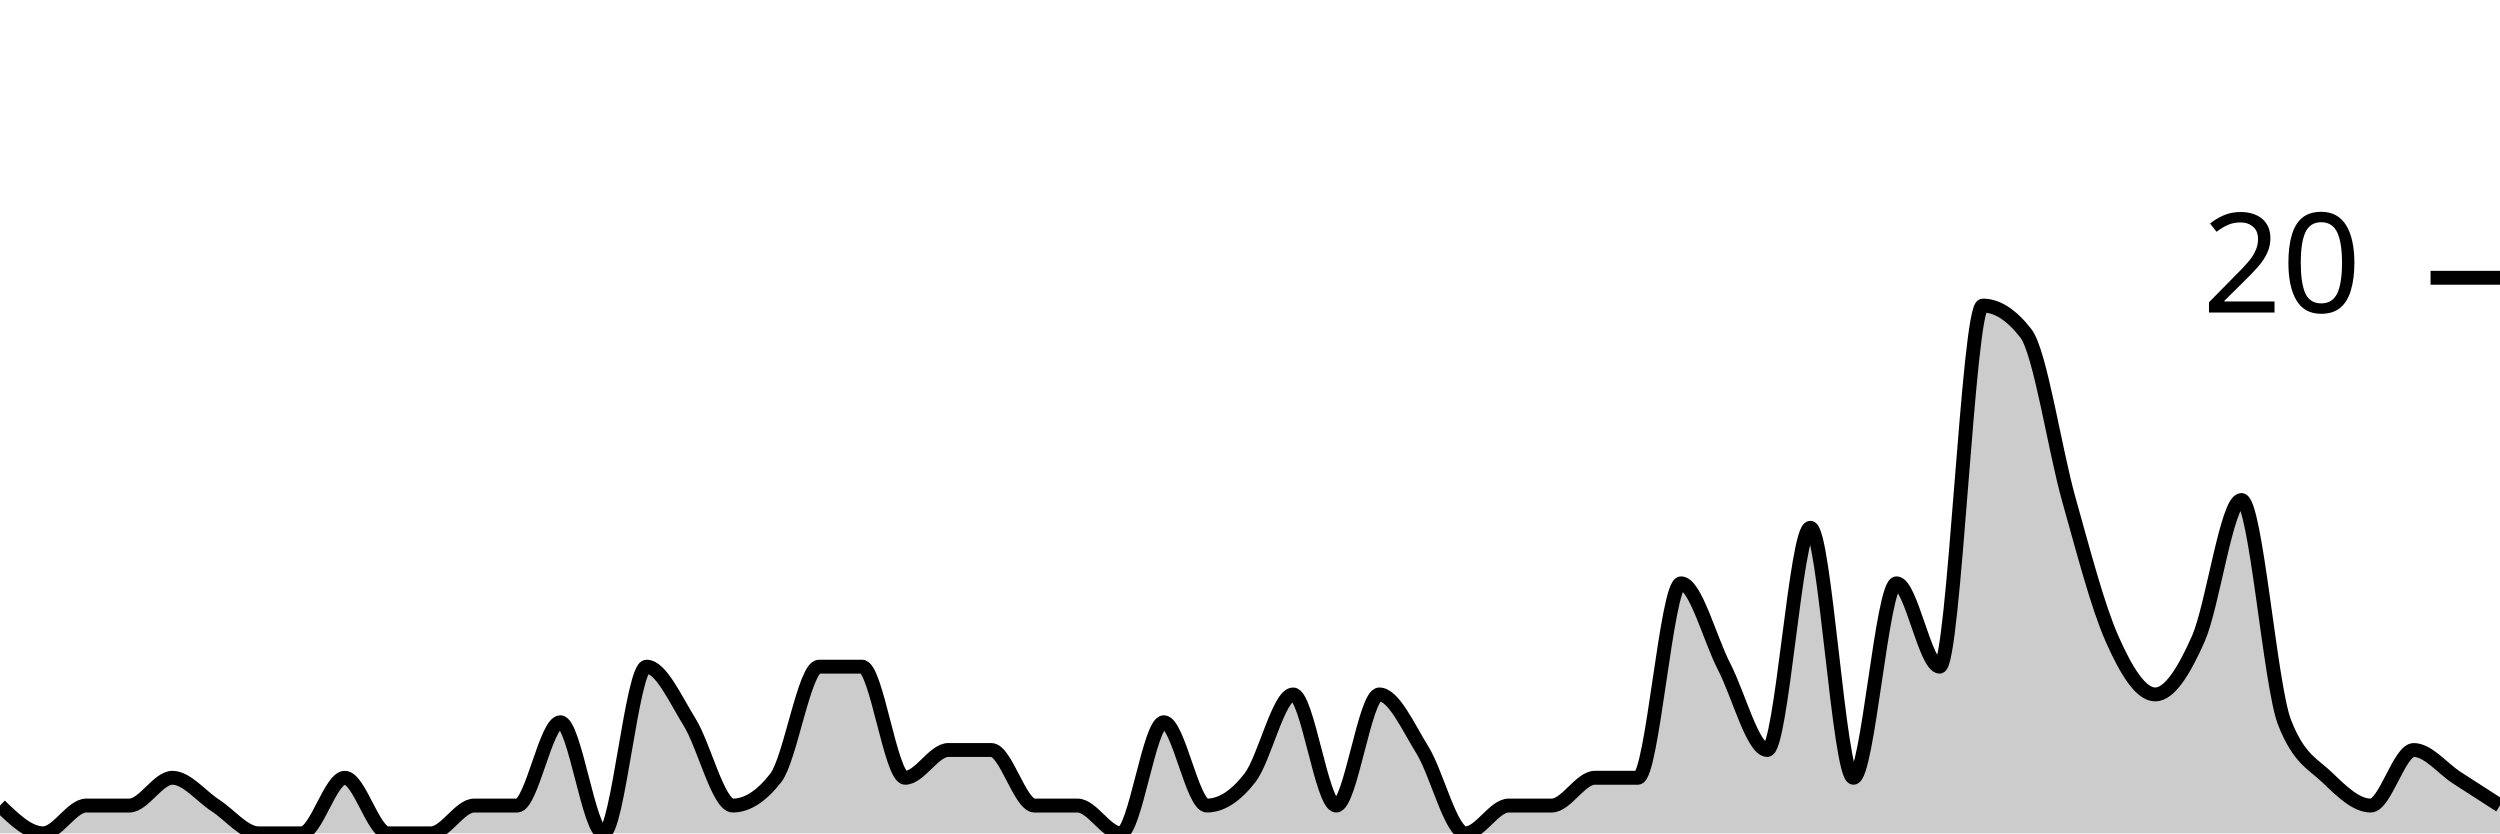
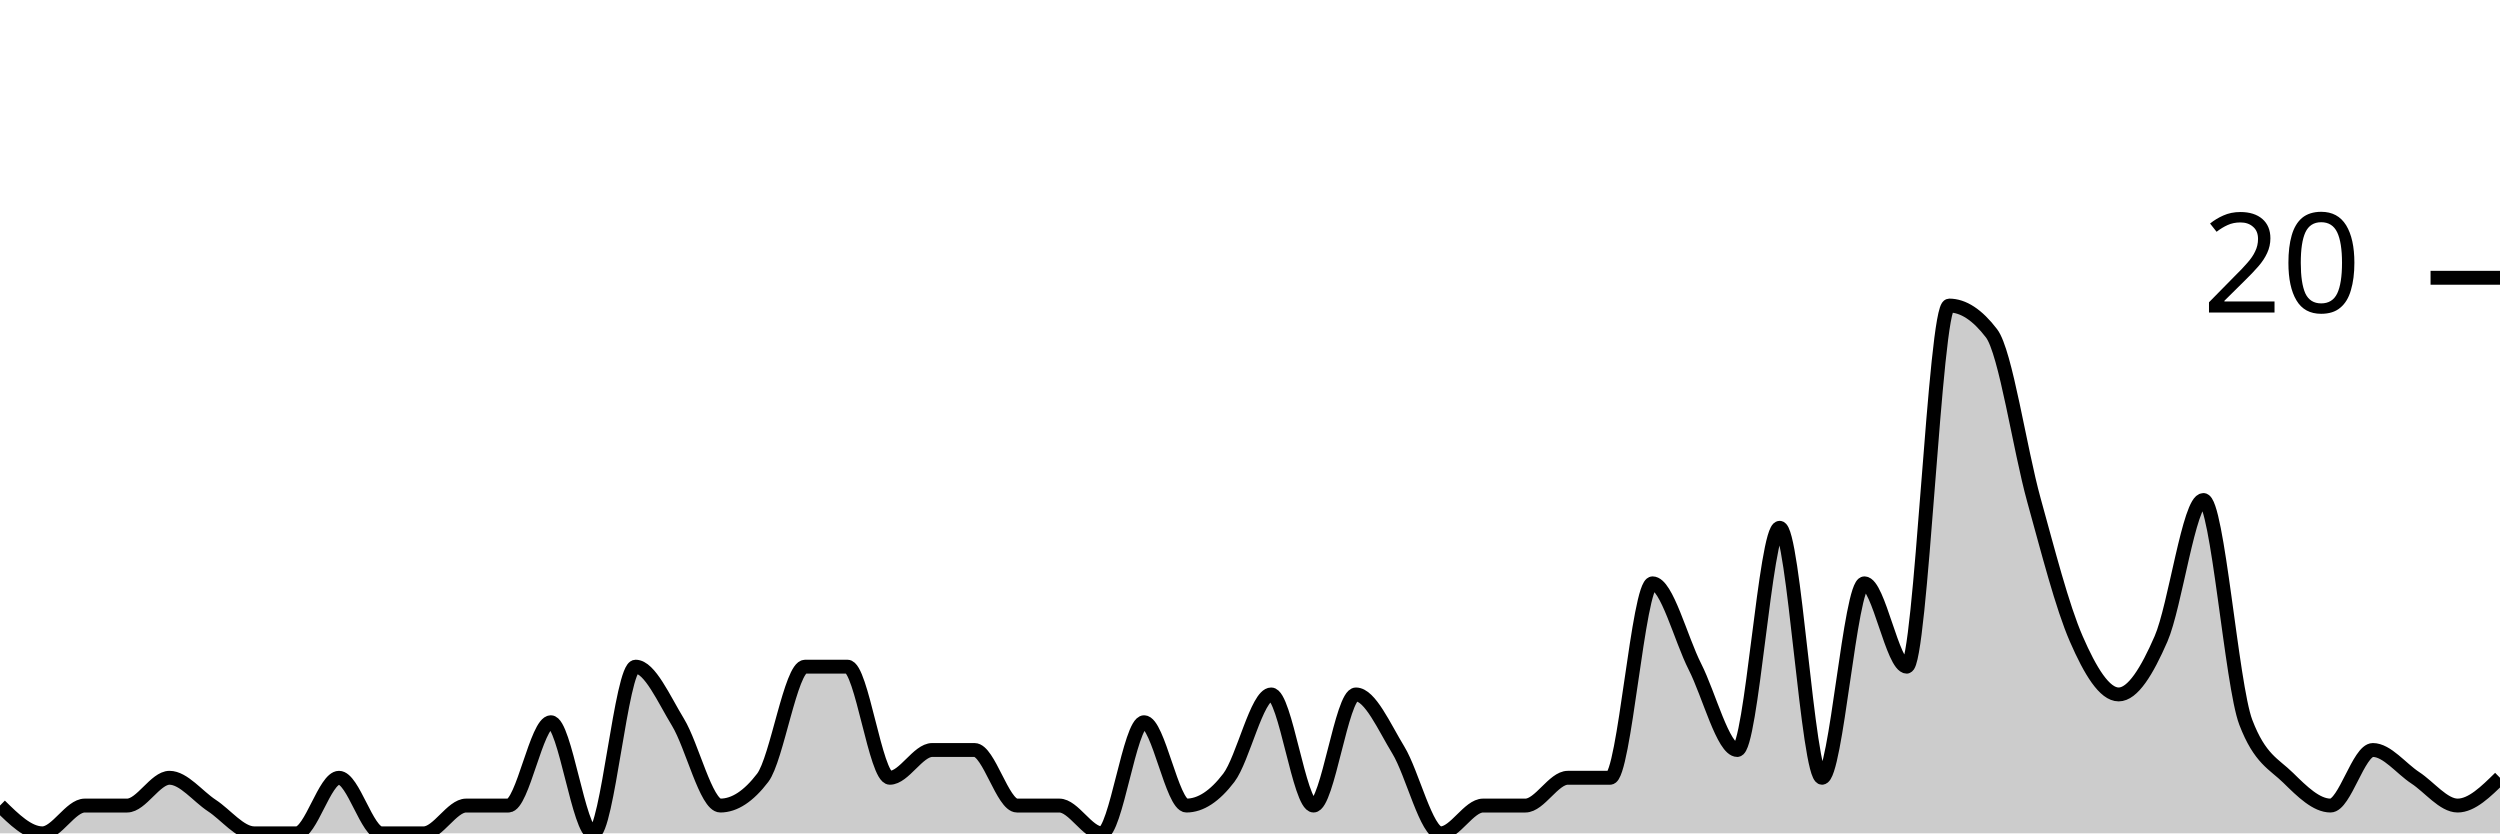
<svg xmlns="http://www.w3.org/2000/svg" viewBox="0 0 180 60">
  <g transform="translate(0,20)">
-     <path class="area" fill="rgba(0, 0, 0, 0.2)" d="M0,38C1.034,39,2.069,40,3.103,40C4.138,40,5.172,38,6.207,38C7.241,38,8.276,38,9.31,38C10.345,38,11.379,36,12.414,36C13.448,36,14.483,37.333,15.517,38C16.552,38.667,17.586,40,18.621,40C19.655,40,20.69,40,21.724,40C22.759,40,23.793,36,24.828,36C25.862,36,26.897,40,27.931,40C28.966,40,30,40,31.034,40C32.069,40,33.103,38,34.138,38C35.172,38,36.207,38,37.241,38C38.276,38,39.31,32,40.345,32C41.379,32,42.414,40,43.448,40C44.483,40,45.517,28,46.552,28C47.586,28,48.621,30.333,49.655,32C50.69,33.667,51.724,38,52.759,38C53.793,38,54.828,37.333,55.862,36C56.897,34.667,57.931,28,58.966,28C60,28,61.034,28,62.069,28C63.103,28,64.138,36,65.172,36C66.207,36,67.241,34,68.276,34C69.31,34,70.345,34,71.379,34C72.414,34,73.448,38,74.483,38C75.517,38,76.552,38,77.586,38C78.621,38,79.655,40,80.69,40C81.724,40,82.759,32,83.793,32C84.828,32,85.862,38,86.897,38C87.931,38,88.966,37.333,90,36C91.034,34.667,92.069,30,93.103,30C94.138,30,95.172,38,96.207,38C97.241,38,98.276,30,99.31,30C100.345,30,101.379,32.333,102.414,34C103.448,35.667,104.483,40,105.517,40C106.552,40,107.586,38,108.621,38C109.655,38,110.69,38,111.724,38C112.759,38,113.793,36,114.828,36C115.862,36,116.897,36,117.931,36C118.966,36,120,22,121.034,22C122.069,22,123.103,26,124.138,28C125.172,30,126.207,34,127.241,34C128.276,34,129.31,18,130.345,18C131.379,18,132.414,36,133.448,36C134.483,36,135.517,22,136.552,22C137.586,22,138.621,28,139.655,28C140.69,28,141.724,2,142.759,2C143.793,2,144.828,2.667,145.862,4C146.897,5.333,147.931,12.333,148.966,16C150,19.667,151.034,23.667,152.069,26C153.103,28.333,154.138,30,155.172,30C156.207,30,157.241,28.333,158.276,26C159.31,23.667,160.345,16,161.379,16C162.414,16,163.448,29.333,164.483,32C165.517,34.667,166.552,35,167.586,36C168.621,37,169.655,38,170.69,38C171.724,38,172.759,34,173.793,34C174.828,34,175.862,35.333,176.897,36C177.931,36.667,178.966,37.333,180,38L180,40C178.966,40,177.931,40,176.897,40C175.862,40,174.828,40,173.793,40C172.759,40,171.724,40,170.69,40C169.655,40,168.621,40,167.586,40C166.552,40,165.517,40,164.483,40C163.448,40,162.414,40,161.379,40C160.345,40,159.31,40,158.276,40C157.241,40,156.207,40,155.172,40C154.138,40,153.103,40,152.069,40C151.034,40,150,40,148.966,40C147.931,40,146.897,40,145.862,40C144.828,40,143.793,40,142.759,40C141.724,40,140.69,40,139.655,40C138.621,40,137.586,40,136.552,40C135.517,40,134.483,40,133.448,40C132.414,40,131.379,40,130.345,40C129.31,40,128.276,40,127.241,40C126.207,40,125.172,40,124.138,40C123.103,40,122.069,40,121.034,40C120,40,118.966,40,117.931,40C116.897,40,115.862,40,114.828,40C113.793,40,112.759,40,111.724,40C110.69,40,109.655,40,108.621,40C107.586,40,106.552,40,105.517,40C104.483,40,103.448,40,102.414,40C101.379,40,100.345,40,99.31,40C98.276,40,97.241,40,96.207,40C95.172,40,94.138,40,93.103,40C92.069,40,91.034,40,90,40C88.966,40,87.931,40,86.897,40C85.862,40,84.828,40,83.793,40C82.759,40,81.724,40,80.69,40C79.655,40,78.621,40,77.586,40C76.552,40,75.517,40,74.483,40C73.448,40,72.414,40,71.379,40C70.345,40,69.31,40,68.276,40C67.241,40,66.207,40,65.172,40C64.138,40,63.103,40,62.069,40C61.034,40,60,40,58.966,40C57.931,40,56.897,40,55.862,40C54.828,40,53.793,40,52.759,40C51.724,40,50.69,40,49.655,40C48.621,40,47.586,40,46.552,40C45.517,40,44.483,40,43.448,40C42.414,40,41.379,40,40.345,40C39.31,40,38.276,40,37.241,40C36.207,40,35.172,40,34.138,40C33.103,40,32.069,40,31.034,40C30,40,28.966,40,27.931,40C26.897,40,25.862,40,24.828,40C23.793,40,22.759,40,21.724,40C20.69,40,19.655,40,18.621,40C17.586,40,16.552,40,15.517,40C14.483,40,13.448,40,12.414,40C11.379,40,10.345,40,9.31,40C8.276,40,7.241,40,6.207,40C5.172,40,4.138,40,3.103,40C2.069,40,1.034,40,0,40Z" />
-     <path class="line" stroke="black" fill="none" d="M0,38C1.034,39,2.069,40,3.103,40C4.138,40,5.172,38,6.207,38C7.241,38,8.276,38,9.31,38C10.345,38,11.379,36,12.414,36C13.448,36,14.483,37.333,15.517,38C16.552,38.667,17.586,40,18.621,40C19.655,40,20.69,40,21.724,40C22.759,40,23.793,36,24.828,36C25.862,36,26.897,40,27.931,40C28.966,40,30,40,31.034,40C32.069,40,33.103,38,34.138,38C35.172,38,36.207,38,37.241,38C38.276,38,39.31,32,40.345,32C41.379,32,42.414,40,43.448,40C44.483,40,45.517,28,46.552,28C47.586,28,48.621,30.333,49.655,32C50.69,33.667,51.724,38,52.759,38C53.793,38,54.828,37.333,55.862,36C56.897,34.667,57.931,28,58.966,28C60,28,61.034,28,62.069,28C63.103,28,64.138,36,65.172,36C66.207,36,67.241,34,68.276,34C69.31,34,70.345,34,71.379,34C72.414,34,73.448,38,74.483,38C75.517,38,76.552,38,77.586,38C78.621,38,79.655,40,80.69,40C81.724,40,82.759,32,83.793,32C84.828,32,85.862,38,86.897,38C87.931,38,88.966,37.333,90,36C91.034,34.667,92.069,30,93.103,30C94.138,30,95.172,38,96.207,38C97.241,38,98.276,30,99.31,30C100.345,30,101.379,32.333,102.414,34C103.448,35.667,104.483,40,105.517,40C106.552,40,107.586,38,108.621,38C109.655,38,110.69,38,111.724,38C112.759,38,113.793,36,114.828,36C115.862,36,116.897,36,117.931,36C118.966,36,120,22,121.034,22C122.069,22,123.103,26,124.138,28C125.172,30,126.207,34,127.241,34C128.276,34,129.31,18,130.345,18C131.379,18,132.414,36,133.448,36C134.483,36,135.517,22,136.552,22C137.586,22,138.621,28,139.655,28C140.69,28,141.724,2,142.759,2C143.793,2,144.828,2.667,145.862,4C146.897,5.333,147.931,12.333,148.966,16C150,19.667,151.034,23.667,152.069,26C153.103,28.333,154.138,30,155.172,30C156.207,30,157.241,28.333,158.276,26C159.31,23.667,160.345,16,161.379,16C162.414,16,163.448,29.333,164.483,32C165.517,34.667,166.552,35,167.586,36C168.621,37,169.655,38,170.69,38C171.724,38,172.759,34,173.793,34C174.828,34,175.862,35.333,176.897,36C177.931,36.667,178.966,37.333,180,38" />
+     <path class="area" fill="rgba(0, 0, 0, 0.2)" d="M0,38C1.017,39,2.034,40,3.051,40C4.068,40,5.085,38,6.102,38C7.119,38,8.136,38,9.153,38C10.169,38,11.186,36,12.203,36C13.22,36,14.237,37.333,15.254,38C16.271,38.667,17.288,40,18.305,40C19.322,40,20.339,40,21.356,40C22.373,40,23.39,36,24.407,36C25.424,36,26.441,40,27.458,40C28.475,40,29.492,40,30.508,40C31.525,40,32.542,38,33.559,38C34.576,38,35.593,38,36.61,38C37.627,38,38.644,32,39.661,32C40.678,32,41.695,40,42.712,40C43.729,40,44.746,28,45.763,28C46.78,28,47.797,30.333,48.814,32C49.831,33.667,50.847,38,51.864,38C52.881,38,53.898,37.333,54.915,36C55.932,34.667,56.949,28,57.966,28C58.983,28,60,28,61.017,28C62.034,28,63.051,36,64.068,36C65.085,36,66.102,34,67.119,34C68.136,34,69.153,34,70.169,34C71.186,34,72.203,38,73.22,38C74.237,38,75.254,38,76.271,38C77.288,38,78.305,40,79.322,40C80.339,40,81.356,32,82.373,32C83.39,32,84.407,38,85.424,38C86.441,38,87.458,37.333,88.475,36C89.492,34.667,90.508,30,91.525,30C92.542,30,93.559,38,94.576,38C95.593,38,96.61,30,97.627,30C98.644,30,99.661,32.333,100.678,34C101.695,35.667,102.712,40,103.729,40C104.746,40,105.763,38,106.78,38C107.797,38,108.814,38,109.831,38C110.847,38,111.864,36,112.881,36C113.898,36,114.915,36,115.932,36C116.949,36,117.966,22,118.983,22C120,22,121.017,26,122.034,28C123.051,30,124.068,34,125.085,34C126.102,34,127.119,18,128.136,18C129.153,18,130.169,36,131.186,36C132.203,36,133.22,22,134.237,22C135.254,22,136.271,28,137.288,28C138.305,28,139.322,2,140.339,2C141.356,2,142.373,2.667,143.39,4C144.407,5.333,145.424,12.333,146.441,16C147.458,19.667,148.475,23.667,149.492,26C150.508,28.333,151.525,30,152.542,30C153.559,30,154.576,28.333,155.593,26C156.61,23.667,157.627,16,158.644,16C159.661,16,160.678,29.333,161.695,32C162.712,34.667,163.729,35,164.746,36C165.763,37,166.78,38,167.797,38C168.814,38,169.831,34,170.847,34C171.864,34,172.881,35.333,173.898,36C174.915,36.667,175.932,38,176.949,38C177.966,38,178.983,37,180,36L180,40C178.983,40,177.966,40,176.949,40C175.932,40,174.915,40,173.898,40C172.881,40,171.864,40,170.847,40C169.831,40,168.814,40,167.797,40C166.78,40,165.763,40,164.746,40C163.729,40,162.712,40,161.695,40C160.678,40,159.661,40,158.644,40C157.627,40,156.61,40,155.593,40C154.576,40,153.559,40,152.542,40C151.525,40,150.508,40,149.492,40C148.475,40,147.458,40,146.441,40C145.424,40,144.407,40,143.39,40C142.373,40,141.356,40,140.339,40C139.322,40,138.305,40,137.288,40C136.271,40,135.254,40,134.237,40C133.22,40,132.203,40,131.186,40C130.169,40,129.153,40,128.136,40C127.119,40,126.102,40,125.085,40C124.068,40,123.051,40,122.034,40C121.017,40,120,40,118.983,40C117.966,40,116.949,40,115.932,40C114.915,40,113.898,40,112.881,40C111.864,40,110.847,40,109.831,40C108.814,40,107.797,40,106.78,40C105.763,40,104.746,40,103.729,40C102.712,40,101.695,40,100.678,40C99.661,40,98.644,40,97.627,40C96.61,40,95.593,40,94.576,40C93.559,40,92.542,40,91.525,40C90.508,40,89.492,40,88.475,40C87.458,40,86.441,40,85.424,40C84.407,40,83.39,40,82.373,40C81.356,40,80.339,40,79.322,40C78.305,40,77.288,40,76.271,40C75.254,40,74.237,40,73.22,40C72.203,40,71.186,40,70.169,40C69.153,40,68.136,40,67.119,40C66.102,40,65.085,40,64.068,40C63.051,40,62.034,40,61.017,40C60,40,58.983,40,57.966,40C56.949,40,55.932,40,54.915,40C53.898,40,52.881,40,51.864,40C50.847,40,49.831,40,48.814,40C47.797,40,46.78,40,45.763,40C44.746,40,43.729,40,42.712,40C41.695,40,40.678,40,39.661,40C38.644,40,37.627,40,36.61,40C35.593,40,34.576,40,33.559,40C32.542,40,31.525,40,30.508,40C29.492,40,28.475,40,27.458,40C26.441,40,25.424,40,24.407,40C23.39,40,22.373,40,21.356,40C20.339,40,19.322,40,18.305,40C17.288,40,16.271,40,15.254,40C14.237,40,13.22,40,12.203,40C11.186,40,10.169,40,9.153,40C8.136,40,7.119,40,6.102,40C5.085,40,4.068,40,3.051,40C2.034,40,1.017,40,0,40Z" />
+     <path class="line" stroke="black" fill="none" d="M0,38C1.017,39,2.034,40,3.051,40C4.068,40,5.085,38,6.102,38C7.119,38,8.136,38,9.153,38C10.169,38,11.186,36,12.203,36C13.22,36,14.237,37.333,15.254,38C16.271,38.667,17.288,40,18.305,40C19.322,40,20.339,40,21.356,40C22.373,40,23.39,36,24.407,36C25.424,36,26.441,40,27.458,40C28.475,40,29.492,40,30.508,40C31.525,40,32.542,38,33.559,38C34.576,38,35.593,38,36.61,38C37.627,38,38.644,32,39.661,32C40.678,32,41.695,40,42.712,40C43.729,40,44.746,28,45.763,28C46.78,28,47.797,30.333,48.814,32C49.831,33.667,50.847,38,51.864,38C52.881,38,53.898,37.333,54.915,36C55.932,34.667,56.949,28,57.966,28C58.983,28,60,28,61.017,28C62.034,28,63.051,36,64.068,36C65.085,36,66.102,34,67.119,34C68.136,34,69.153,34,70.169,34C71.186,34,72.203,38,73.22,38C74.237,38,75.254,38,76.271,38C77.288,38,78.305,40,79.322,40C80.339,40,81.356,32,82.373,32C83.39,32,84.407,38,85.424,38C86.441,38,87.458,37.333,88.475,36C89.492,34.667,90.508,30,91.525,30C92.542,30,93.559,38,94.576,38C95.593,38,96.61,30,97.627,30C98.644,30,99.661,32.333,100.678,34C101.695,35.667,102.712,40,103.729,40C104.746,40,105.763,38,106.78,38C107.797,38,108.814,38,109.831,38C110.847,38,111.864,36,112.881,36C113.898,36,114.915,36,115.932,36C116.949,36,117.966,22,118.983,22C120,22,121.017,26,122.034,28C123.051,30,124.068,34,125.085,34C126.102,34,127.119,18,128.136,18C129.153,18,130.169,36,131.186,36C132.203,36,133.22,22,134.237,22C135.254,22,136.271,28,137.288,28C138.305,28,139.322,2,140.339,2C141.356,2,142.373,2.667,143.39,4C144.407,5.333,145.424,12.333,146.441,16C147.458,19.667,148.475,23.667,149.492,26C150.508,28.333,151.525,30,152.542,30C153.559,30,154.576,28.333,155.593,26C156.61,23.667,157.627,16,158.644,16C159.661,16,160.678,29.333,161.695,32C162.712,34.667,163.729,35,164.746,36C165.763,37,166.78,38,167.797,38C168.814,38,169.831,34,170.847,34C171.864,34,172.881,35.333,173.898,36C174.915,36.667,175.932,38,176.949,38C177.966,38,178.983,37,180,36" />
    <path class="axis-ceiling" stroke-width="1" stroke="black" fill="none" d="M175,0L180,0" />
    <text class="axis-ceiling-label" font-family="sans-serif" text-anchor="end" font-size="10px" x="170" y="2.5">20</text>
  </g>
</svg>
